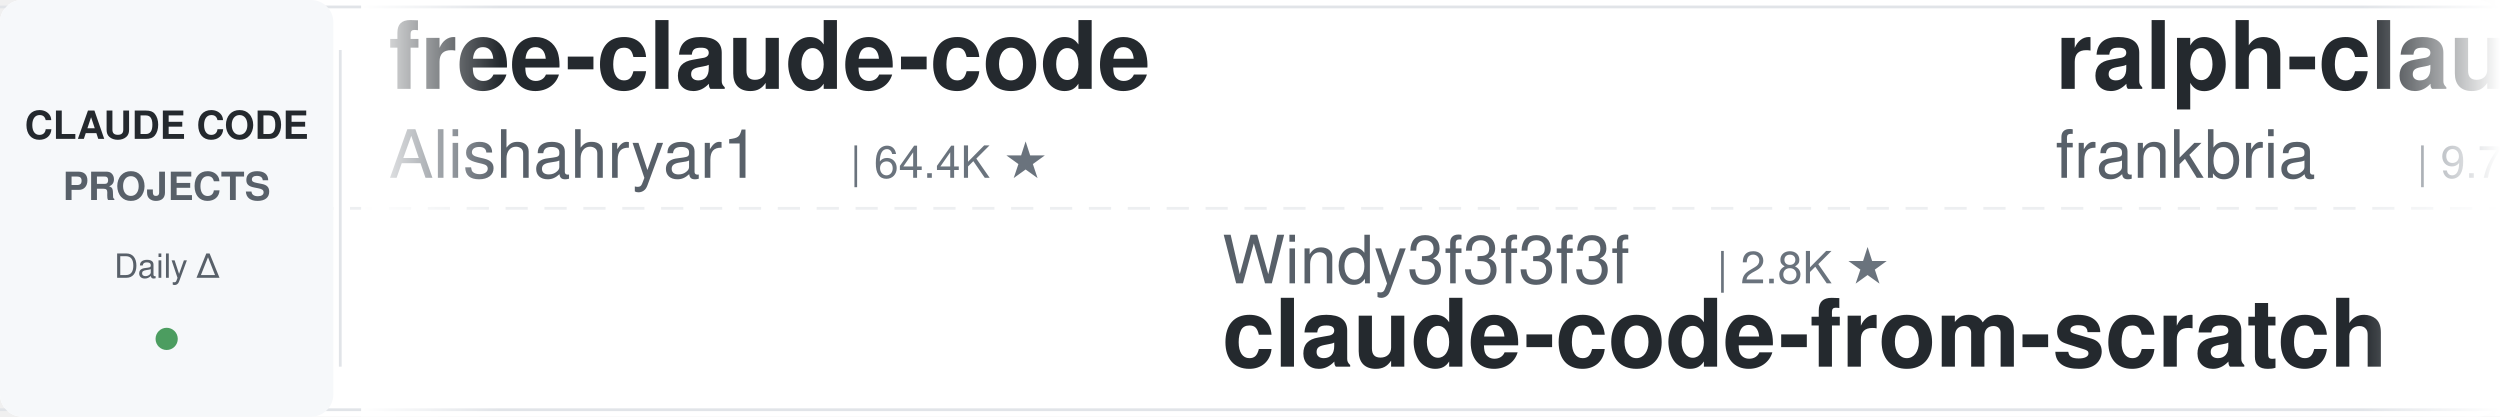
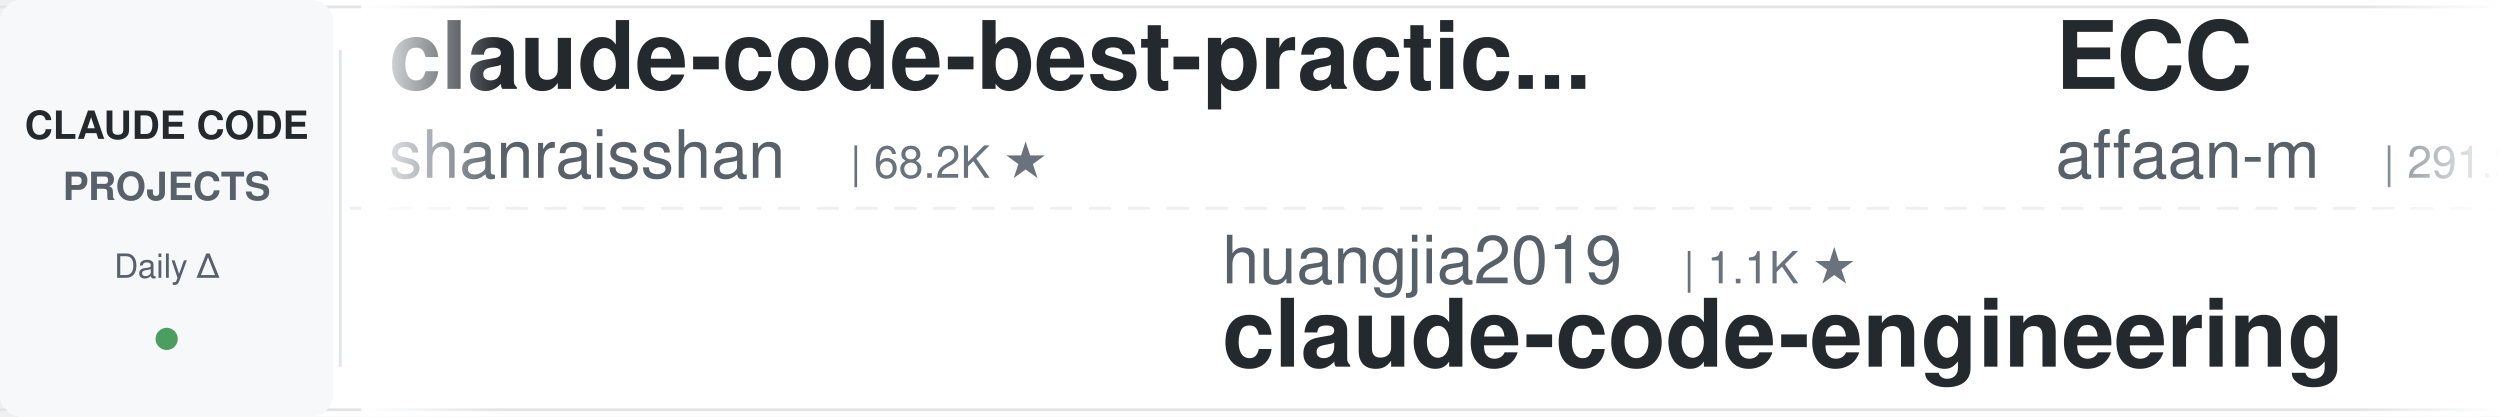
<svg xmlns="http://www.w3.org/2000/svg" width="900" height="150">
  <defs>
    <linearGradient id="leftFade" x1="0%" y1="0%" x2="100%" y2="0%">
      <stop offset="0%" style="stop-color:#ffffff;stop-opacity:1" />
      <stop offset="100%" style="stop-color:#ffffff;stop-opacity:0" />
    </linearGradient>
    <linearGradient id="rightFade" x1="0%" y1="0%" x2="100%" y2="0%">
      <stop offset="0%" style="stop-color:#ffffff;stop-opacity:0" />
      <stop offset="100%" style="stop-color:#ffffff;stop-opacity:1" />
    </linearGradient>
  </defs>
  <rect width="900" height="150" fill="#ffffff" rx="8" />
  <rect x="0" y="2" width="900" height="1" fill="#e1e4e8" />
  <rect x="0" y="147" width="900" height="1" fill="#e1e4e8" />
  <line x1="0" y1="75" x2="900" y2="75" stroke="#e1e4e8" stroke-width="1" stroke-dasharray="8 6" opacity="0.6" />
  <rect x="0" y="0" width="120" height="150" fill="#f6f8fa" rx="8" />
  <text x="60" y="50" font-family="-apple-system, BlinkMacSystemFont, 'Segoe UI', Helvetica, Arial, sans-serif" font-size="14" font-weight="600" fill="#24292e" text-anchor="middle">CLAUDE CODE</text>
  <text x="60" y="72" font-family="-apple-system, BlinkMacSystemFont, 'Segoe UI', Helvetica, Arial, sans-serif" font-size="14" font-weight="600" fill="#586069" text-anchor="middle">PROJECTS</text>
  <text x="60" y="100" font-family="-apple-system, BlinkMacSystemFont, 'Segoe UI', Helvetica, Arial, sans-serif" font-size="12" font-weight="500" fill="#586069" text-anchor="middle">Daily Δ</text>
  <circle cx="60" cy="122" r="4" fill="#22863a" opacity="0.8" />
  <rect x="122" y="18" width="1" height="114" fill="#e1e4e8" />
  <clipPath id="tickerClip">
    <rect x="130" y="0" width="770" height="150" />
  </clipPath>
  <g clip-path="url(#tickerClip)">
    <g id="tickerItems">
      <animateTransform attributeName="transform" attributeType="XML" type="translate" from="0 0" to="-3000 0" dur="54s" repeatCount="indefinite" />
      <g transform="translate(0, 0)">
-         <text x="140" y="32" font-family="-apple-system, BlinkMacSystemFont, 'Segoe UI', Helvetica, Arial, sans-serif" font-size="34" font-weight="600" fill="#24292e">free-claude-code</text>
-         <text x="140" y="64" font-family="-apple-system, BlinkMacSystemFont, 'Segoe UI', Helvetica, Arial, sans-serif" font-size="24" font-weight="400" fill="#586069">Alishahryar1</text>
-         <text x="306" y="64" font-family="-apple-system, BlinkMacSystemFont, 'Segoe UI', Helvetica, Arial, sans-serif" font-size="16" font-weight="500" fill="#6a737d">| 64.4K ★</text>
+         <text x="140" y="32" font-family="-apple-system, BlinkMacSystemFont, 'Segoe UI', Helvetica, Arial, sans-serif" font-size="34" font-weight="600" fill="#24292e">claude-code-best-practic...</text>
+         <text x="140" y="64" font-family="-apple-system, BlinkMacSystemFont, 'Segoe UI', Helvetica, Arial, sans-serif" font-size="24" font-weight="400" fill="#586069">shanraisshan</text>
+         <text x="306" y="64" font-family="-apple-system, BlinkMacSystemFont, 'Segoe UI', Helvetica, Arial, sans-serif" font-size="16" font-weight="500" fill="#6a737d">| 68.2K ★</text>
      </g>
      <g transform="translate(300, 0)">
-         <text x="140" y="102" font-family="-apple-system, BlinkMacSystemFont, 'Segoe UI', Helvetica, Arial, sans-serif" font-size="24" font-weight="400" fill="#586069">Windy3f3f3f3f</text>
-         <text x="318" y="102" font-family="-apple-system, BlinkMacSystemFont, 'Segoe UI', Helvetica, Arial, sans-serif" font-size="16" font-weight="500" fill="#6a737d">| 2.8K ★</text>
-         <text x="140" y="132" font-family="-apple-system, BlinkMacSystemFont, 'Segoe UI', Helvetica, Arial, sans-serif" font-size="34" font-weight="600" fill="#24292e">claude-code-from-scratch</text>
+         <text x="140" y="102" font-family="-apple-system, BlinkMacSystemFont, 'Segoe UI', Helvetica, Arial, sans-serif" font-size="24" font-weight="400" fill="#586069">huangjia2019</text>
+         <text x="306" y="102" font-family="-apple-system, BlinkMacSystemFont, 'Segoe UI', Helvetica, Arial, sans-serif" font-size="16" font-weight="500" fill="#6a737d">| 1.1K ★</text>
+         <text x="140" y="132" font-family="-apple-system, BlinkMacSystemFont, 'Segoe UI', Helvetica, Arial, sans-serif" font-size="34" font-weight="600" fill="#24292e">claude-code-engineering</text>
      </g>
      <g transform="translate(600, 0)">
-         <text x="140" y="32" font-family="-apple-system, BlinkMacSystemFont, 'Segoe UI', Helvetica, Arial, sans-serif" font-size="34" font-weight="600" fill="#24292e">ralph-claude-code</text>
-         <text x="140" y="64" font-family="-apple-system, BlinkMacSystemFont, 'Segoe UI', Helvetica, Arial, sans-serif" font-size="24" font-weight="400" fill="#586069">frankbria</text>
-         <text x="270" y="64" font-family="-apple-system, BlinkMacSystemFont, 'Segoe UI', Helvetica, Arial, sans-serif" font-size="16" font-weight="500" fill="#6a737d">| 9.7K ★</text>
+         <text x="140" y="32" font-family="-apple-system, BlinkMacSystemFont, 'Segoe UI', Helvetica, Arial, sans-serif" font-size="34" font-weight="600" fill="#24292e">ECC</text>
+         <text x="140" y="64" font-family="-apple-system, BlinkMacSystemFont, 'Segoe UI', Helvetica, Arial, sans-serif" font-size="24" font-weight="400" fill="#586069">affaan-m</text>
+         <text x="258" y="64" font-family="-apple-system, BlinkMacSystemFont, 'Segoe UI', Helvetica, Arial, sans-serif" font-size="16" font-weight="500" fill="#6a737d">| 291.2K ★</text>
      </g>
      <g transform="translate(900, 0)">
-         <text x="140" y="102" font-family="-apple-system, BlinkMacSystemFont, 'Segoe UI', Helvetica, Arial, sans-serif" font-size="24" font-weight="400" fill="#586069">oboard</text>
-         <text x="234" y="102" font-family="-apple-system, BlinkMacSystemFont, 'Segoe UI', Helvetica, Arial, sans-serif" font-size="16" font-weight="500" fill="#6a737d">| 3.3K ★</text>
-         <text x="140" y="132" font-family="-apple-system, BlinkMacSystemFont, 'Segoe UI', Helvetica, Arial, sans-serif" font-size="34" font-weight="600" fill="#24292e">claude-code-rev</text>
+         <text x="140" y="102" font-family="-apple-system, BlinkMacSystemFont, 'Segoe UI', Helvetica, Arial, sans-serif" font-size="24" font-weight="400" fill="#586069">centminmod</text>
+         <text x="282" y="102" font-family="-apple-system, BlinkMacSystemFont, 'Segoe UI', Helvetica, Arial, sans-serif" font-size="16" font-weight="500" fill="#6a737d">| 2.7K ★</text>
+         <text x="140" y="132" font-family="-apple-system, BlinkMacSystemFont, 'Segoe UI', Helvetica, Arial, sans-serif" font-size="34" font-weight="600" fill="#24292e">my-claude-code-setup</text>
      </g>
      <g transform="translate(1200, 0)">
-         <text x="140" y="32" font-family="-apple-system, BlinkMacSystemFont, 'Segoe UI', Helvetica, Arial, sans-serif" font-size="34" font-weight="600" fill="#24292e">claude-code-tips</text>
-         <text x="140" y="64" font-family="-apple-system, BlinkMacSystemFont, 'Segoe UI', Helvetica, Arial, sans-serif" font-size="24" font-weight="400" fill="#586069">ykdojo</text>
-         <text x="234" y="64" font-family="-apple-system, BlinkMacSystemFont, 'Segoe UI', Helvetica, Arial, sans-serif" font-size="16" font-weight="500" fill="#6a737d">| 10.3K ★</text>
+         <text x="140" y="32" font-family="-apple-system, BlinkMacSystemFont, 'Segoe UI', Helvetica, Arial, sans-serif" font-size="34" font-weight="600" fill="#24292e">claude-code-spec-workflo...</text>
+         <text x="140" y="64" font-family="-apple-system, BlinkMacSystemFont, 'Segoe UI', Helvetica, Arial, sans-serif" font-size="24" font-weight="400" fill="#586069">Pimzino</text>
+         <text x="246" y="64" font-family="-apple-system, BlinkMacSystemFont, 'Segoe UI', Helvetica, Arial, sans-serif" font-size="16" font-weight="500" fill="#6a737d">| 3.9K ★</text>
      </g>
      <g transform="translate(1500, 0)">
-         <text x="140" y="102" font-family="-apple-system, BlinkMacSystemFont, 'Segoe UI', Helvetica, Arial, sans-serif" font-size="24" font-weight="400" fill="#586069">Donchitos</text>
-         <text x="270" y="102" font-family="-apple-system, BlinkMacSystemFont, 'Segoe UI', Helvetica, Arial, sans-serif" font-size="16" font-weight="500" fill="#6a737d">| 28.1K ★</text>
-         <text x="140" y="132" font-family="-apple-system, BlinkMacSystemFont, 'Segoe UI', Helvetica, Arial, sans-serif" font-size="34" font-weight="600" fill="#24292e">Claude-Code-Game-Studios</text>
+         <text x="140" y="102" font-family="-apple-system, BlinkMacSystemFont, 'Segoe UI', Helvetica, Arial, sans-serif" font-size="24" font-weight="400" fill="#586069">Yeachan-Heo</text>
+         <text x="294" y="102" font-family="-apple-system, BlinkMacSystemFont, 'Segoe UI', Helvetica, Arial, sans-serif" font-size="16" font-weight="500" fill="#6a737d">| 40.3K ★</text>
+         <text x="140" y="132" font-family="-apple-system, BlinkMacSystemFont, 'Segoe UI', Helvetica, Arial, sans-serif" font-size="34" font-weight="600" fill="#24292e">oh-my-claudecode</text>
      </g>
      <g transform="translate(1800, 0)">
-         <text x="140" y="32" font-family="-apple-system, BlinkMacSystemFont, 'Segoe UI', Helvetica, Arial, sans-serif" font-size="34" font-weight="600" fill="#24292e">Auto-claude-code-researc...</text>
-         <text x="140" y="64" font-family="-apple-system, BlinkMacSystemFont, 'Segoe UI', Helvetica, Arial, sans-serif" font-size="24" font-weight="400" fill="#586069">wanshuiyin</text>
-         <text x="282" y="64" font-family="-apple-system, BlinkMacSystemFont, 'Segoe UI', Helvetica, Arial, sans-serif" font-size="16" font-weight="500" fill="#6a737d">| 18.2K ★</text>
+         <text x="140" y="32" font-family="-apple-system, BlinkMacSystemFont, 'Segoe UI', Helvetica, Arial, sans-serif" font-size="34" font-weight="600" fill="#24292e">claude-code-harness</text>
+         <text x="140" y="64" font-family="-apple-system, BlinkMacSystemFont, 'Segoe UI', Helvetica, Arial, sans-serif" font-size="24" font-weight="400" fill="#586069">Chachamaru127</text>
+         <text x="318" y="64" font-family="-apple-system, BlinkMacSystemFont, 'Segoe UI', Helvetica, Arial, sans-serif" font-size="16" font-weight="500" fill="#6a737d">| 3.2K ★</text>
      </g>
      <g transform="translate(2100, 0)">
-         <text x="140" y="102" font-family="-apple-system, BlinkMacSystemFont, 'Segoe UI', Helvetica, Arial, sans-serif" font-size="24" font-weight="400" fill="#586069">Windy3f3f3f3f</text>
-         <text x="318" y="102" font-family="-apple-system, BlinkMacSystemFont, 'Segoe UI', Helvetica, Arial, sans-serif" font-size="16" font-weight="500" fill="#6a737d">| 3.8K ★</text>
-         <text x="140" y="132" font-family="-apple-system, BlinkMacSystemFont, 'Segoe UI', Helvetica, Arial, sans-serif" font-size="34" font-weight="600" fill="#24292e">how-claude-code-works</text>
+         <text x="140" y="102" font-family="-apple-system, BlinkMacSystemFont, 'Segoe UI', Helvetica, Arial, sans-serif" font-size="24" font-weight="400" fill="#586069">frankbria</text>
+         <text x="270" y="102" font-family="-apple-system, BlinkMacSystemFont, 'Segoe UI', Helvetica, Arial, sans-serif" font-size="16" font-weight="500" fill="#6a737d">| 9.7K ★</text>
+         <text x="140" y="132" font-family="-apple-system, BlinkMacSystemFont, 'Segoe UI', Helvetica, Arial, sans-serif" font-size="34" font-weight="600" fill="#24292e">ralph-claude-code</text>
      </g>
      <g transform="translate(2400, 0)">
-         <text x="140" y="32" font-family="-apple-system, BlinkMacSystemFont, 'Segoe UI', Helvetica, Arial, sans-serif" font-size="34" font-weight="600" fill="#24292e">my-claude-code-setup</text>
-         <text x="140" y="64" font-family="-apple-system, BlinkMacSystemFont, 'Segoe UI', Helvetica, Arial, sans-serif" font-size="24" font-weight="400" fill="#586069">centminmod</text>
-         <text x="282" y="64" font-family="-apple-system, BlinkMacSystemFont, 'Segoe UI', Helvetica, Arial, sans-serif" font-size="16" font-weight="500" fill="#6a737d">| 2.7K ★</text>
+         <text x="140" y="32" font-family="-apple-system, BlinkMacSystemFont, 'Segoe UI', Helvetica, Arial, sans-serif" font-size="34" font-weight="600" fill="#24292e">sc-claude-code-files</text>
+         <text x="140" y="64" font-family="-apple-system, BlinkMacSystemFont, 'Segoe UI', Helvetica, Arial, sans-serif" font-size="24" font-weight="400" fill="#586069">https-deeplearning-ai</text>
+         <text x="414" y="64" font-family="-apple-system, BlinkMacSystemFont, 'Segoe UI', Helvetica, Arial, sans-serif" font-size="16" font-weight="500" fill="#6a737d">| 559 ★</text>
      </g>
      <g transform="translate(2700, 0)">
-         <text x="140" y="102" font-family="-apple-system, BlinkMacSystemFont, 'Segoe UI', Helvetica, Arial, sans-serif" font-size="24" font-weight="400" fill="#586069">lintsinghua</text>
-         <text x="294" y="102" font-family="-apple-system, BlinkMacSystemFont, 'Segoe UI', Helvetica, Arial, sans-serif" font-size="16" font-weight="500" fill="#6a737d">| 4.3K ★</text>
-         <text x="140" y="132" font-family="-apple-system, BlinkMacSystemFont, 'Segoe UI', Helvetica, Arial, sans-serif" font-size="34" font-weight="600" fill="#24292e">claude-code-book</text>
+         <text x="140" y="102" font-family="-apple-system, BlinkMacSystemFont, 'Segoe UI', Helvetica, Arial, sans-serif" font-size="24" font-weight="400" fill="#586069">anthropics</text>
+         <text x="282" y="102" font-family="-apple-system, BlinkMacSystemFont, 'Segoe UI', Helvetica, Arial, sans-serif" font-size="16" font-weight="500" fill="#6a737d">| 9.7K ★</text>
+         <text x="140" y="132" font-family="-apple-system, BlinkMacSystemFont, 'Segoe UI', Helvetica, Arial, sans-serif" font-size="34" font-weight="600" fill="#24292e">claude-code-action</text>
      </g>
      <g transform="translate(3000, 0)">
-         <text x="140" y="32" font-family="-apple-system, BlinkMacSystemFont, 'Segoe UI', Helvetica, Arial, sans-serif" font-size="34" font-weight="600" fill="#24292e">free-claude-code</text>
-         <text x="140" y="64" font-family="-apple-system, BlinkMacSystemFont, 'Segoe UI', Helvetica, Arial, sans-serif" font-size="24" font-weight="400" fill="#586069">Alishahryar1</text>
-         <text x="306" y="64" font-family="-apple-system, BlinkMacSystemFont, 'Segoe UI', Helvetica, Arial, sans-serif" font-size="16" font-weight="500" fill="#6a737d">| 64.4K ★</text>
+         <text x="140" y="32" font-family="-apple-system, BlinkMacSystemFont, 'Segoe UI', Helvetica, Arial, sans-serif" font-size="34" font-weight="600" fill="#24292e">claude-code-best-practic...</text>
+         <text x="140" y="64" font-family="-apple-system, BlinkMacSystemFont, 'Segoe UI', Helvetica, Arial, sans-serif" font-size="24" font-weight="400" fill="#586069">shanraisshan</text>
+         <text x="306" y="64" font-family="-apple-system, BlinkMacSystemFont, 'Segoe UI', Helvetica, Arial, sans-serif" font-size="16" font-weight="500" fill="#6a737d">| 68.2K ★</text>
      </g>
      <g transform="translate(3300, 0)">
-         <text x="140" y="102" font-family="-apple-system, BlinkMacSystemFont, 'Segoe UI', Helvetica, Arial, sans-serif" font-size="24" font-weight="400" fill="#586069">Windy3f3f3f3f</text>
-         <text x="318" y="102" font-family="-apple-system, BlinkMacSystemFont, 'Segoe UI', Helvetica, Arial, sans-serif" font-size="16" font-weight="500" fill="#6a737d">| 2.8K ★</text>
-         <text x="140" y="132" font-family="-apple-system, BlinkMacSystemFont, 'Segoe UI', Helvetica, Arial, sans-serif" font-size="34" font-weight="600" fill="#24292e">claude-code-from-scratch</text>
+         <text x="140" y="102" font-family="-apple-system, BlinkMacSystemFont, 'Segoe UI', Helvetica, Arial, sans-serif" font-size="24" font-weight="400" fill="#586069">huangjia2019</text>
+         <text x="306" y="102" font-family="-apple-system, BlinkMacSystemFont, 'Segoe UI', Helvetica, Arial, sans-serif" font-size="16" font-weight="500" fill="#6a737d">| 1.1K ★</text>
+         <text x="140" y="132" font-family="-apple-system, BlinkMacSystemFont, 'Segoe UI', Helvetica, Arial, sans-serif" font-size="34" font-weight="600" fill="#24292e">claude-code-engineering</text>
      </g>
      <g transform="translate(3600, 0)">
-         <text x="140" y="32" font-family="-apple-system, BlinkMacSystemFont, 'Segoe UI', Helvetica, Arial, sans-serif" font-size="34" font-weight="600" fill="#24292e">ralph-claude-code</text>
-         <text x="140" y="64" font-family="-apple-system, BlinkMacSystemFont, 'Segoe UI', Helvetica, Arial, sans-serif" font-size="24" font-weight="400" fill="#586069">frankbria</text>
-         <text x="270" y="64" font-family="-apple-system, BlinkMacSystemFont, 'Segoe UI', Helvetica, Arial, sans-serif" font-size="16" font-weight="500" fill="#6a737d">| 9.7K ★</text>
+         <text x="140" y="32" font-family="-apple-system, BlinkMacSystemFont, 'Segoe UI', Helvetica, Arial, sans-serif" font-size="34" font-weight="600" fill="#24292e">ECC</text>
+         <text x="140" y="64" font-family="-apple-system, BlinkMacSystemFont, 'Segoe UI', Helvetica, Arial, sans-serif" font-size="24" font-weight="400" fill="#586069">affaan-m</text>
+         <text x="258" y="64" font-family="-apple-system, BlinkMacSystemFont, 'Segoe UI', Helvetica, Arial, sans-serif" font-size="16" font-weight="500" fill="#6a737d">| 291.2K ★</text>
      </g>
      <g transform="translate(3900, 0)">
-         <text x="140" y="102" font-family="-apple-system, BlinkMacSystemFont, 'Segoe UI', Helvetica, Arial, sans-serif" font-size="24" font-weight="400" fill="#586069">oboard</text>
-         <text x="234" y="102" font-family="-apple-system, BlinkMacSystemFont, 'Segoe UI', Helvetica, Arial, sans-serif" font-size="16" font-weight="500" fill="#6a737d">| 3.3K ★</text>
-         <text x="140" y="132" font-family="-apple-system, BlinkMacSystemFont, 'Segoe UI', Helvetica, Arial, sans-serif" font-size="34" font-weight="600" fill="#24292e">claude-code-rev</text>
+         <text x="140" y="102" font-family="-apple-system, BlinkMacSystemFont, 'Segoe UI', Helvetica, Arial, sans-serif" font-size="24" font-weight="400" fill="#586069">centminmod</text>
+         <text x="282" y="102" font-family="-apple-system, BlinkMacSystemFont, 'Segoe UI', Helvetica, Arial, sans-serif" font-size="16" font-weight="500" fill="#6a737d">| 2.7K ★</text>
+         <text x="140" y="132" font-family="-apple-system, BlinkMacSystemFont, 'Segoe UI', Helvetica, Arial, sans-serif" font-size="34" font-weight="600" fill="#24292e">my-claude-code-setup</text>
      </g>
    </g>
  </g>
  <rect x="130" y="0" width="50" height="150" fill="url(#leftFade)" />
  <rect x="850" y="0" width="50" height="150" fill="url(#rightFade)" />
</svg>
